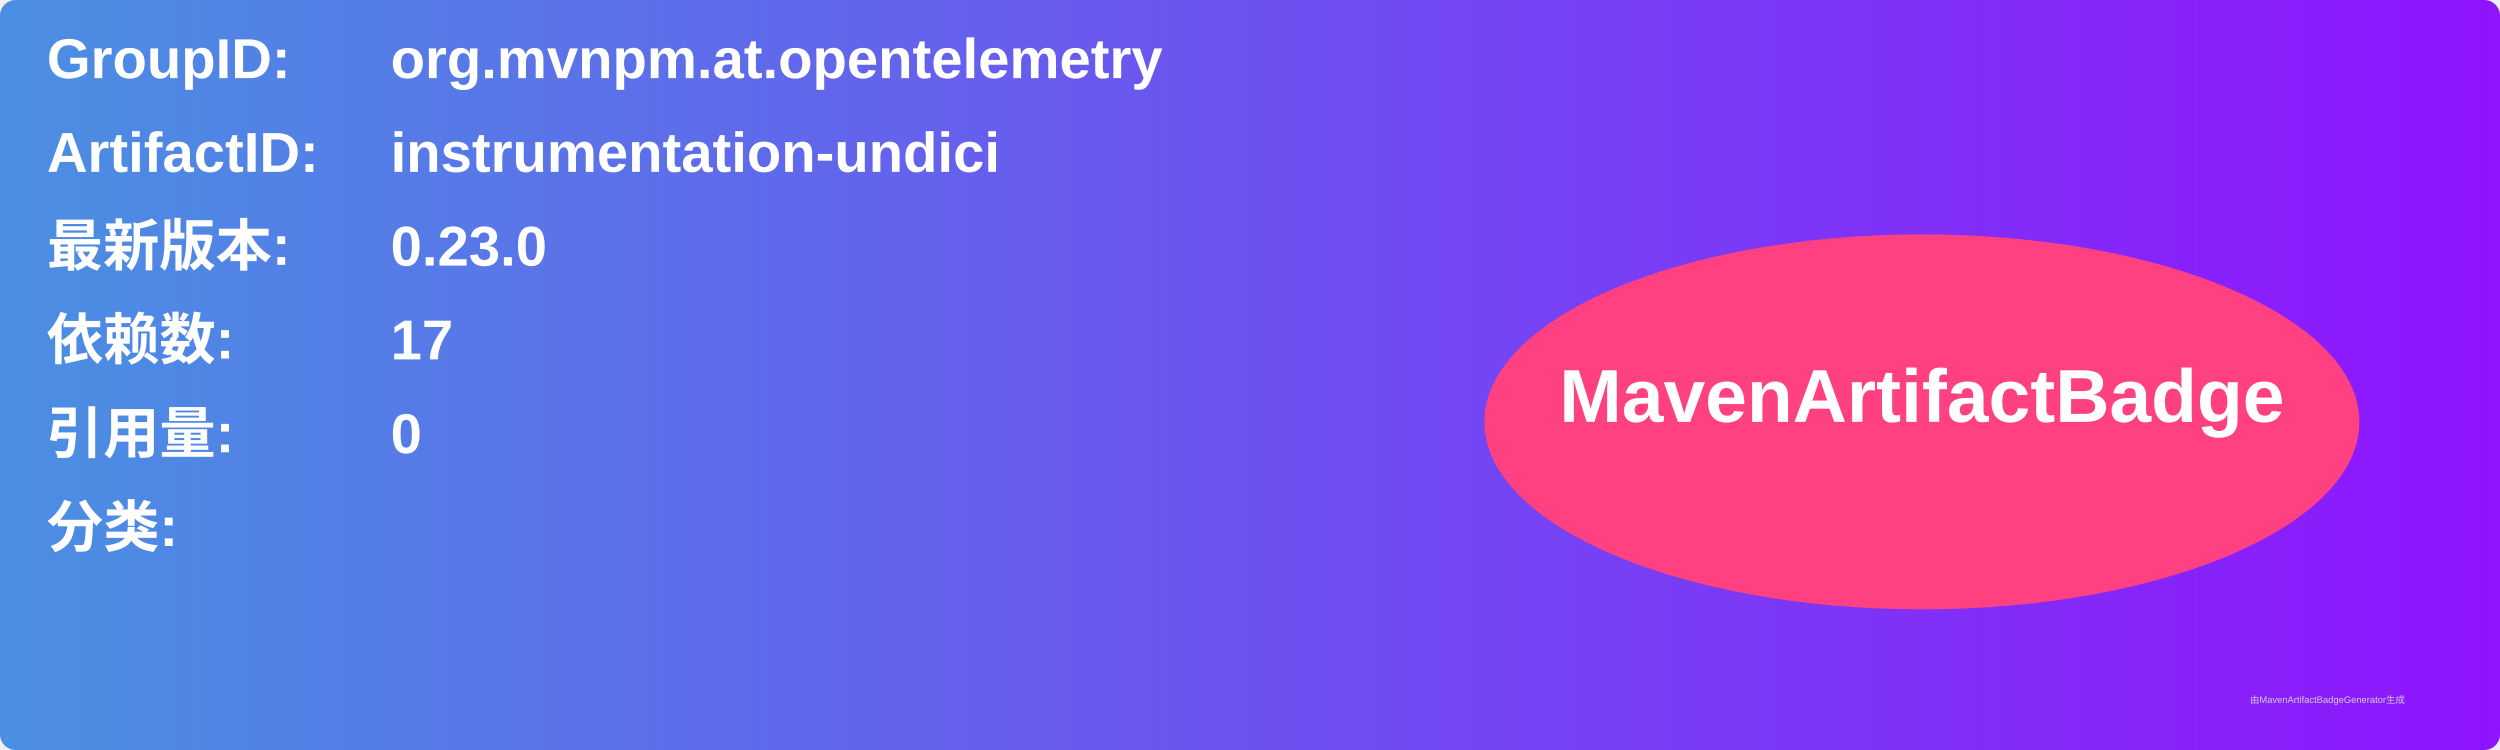
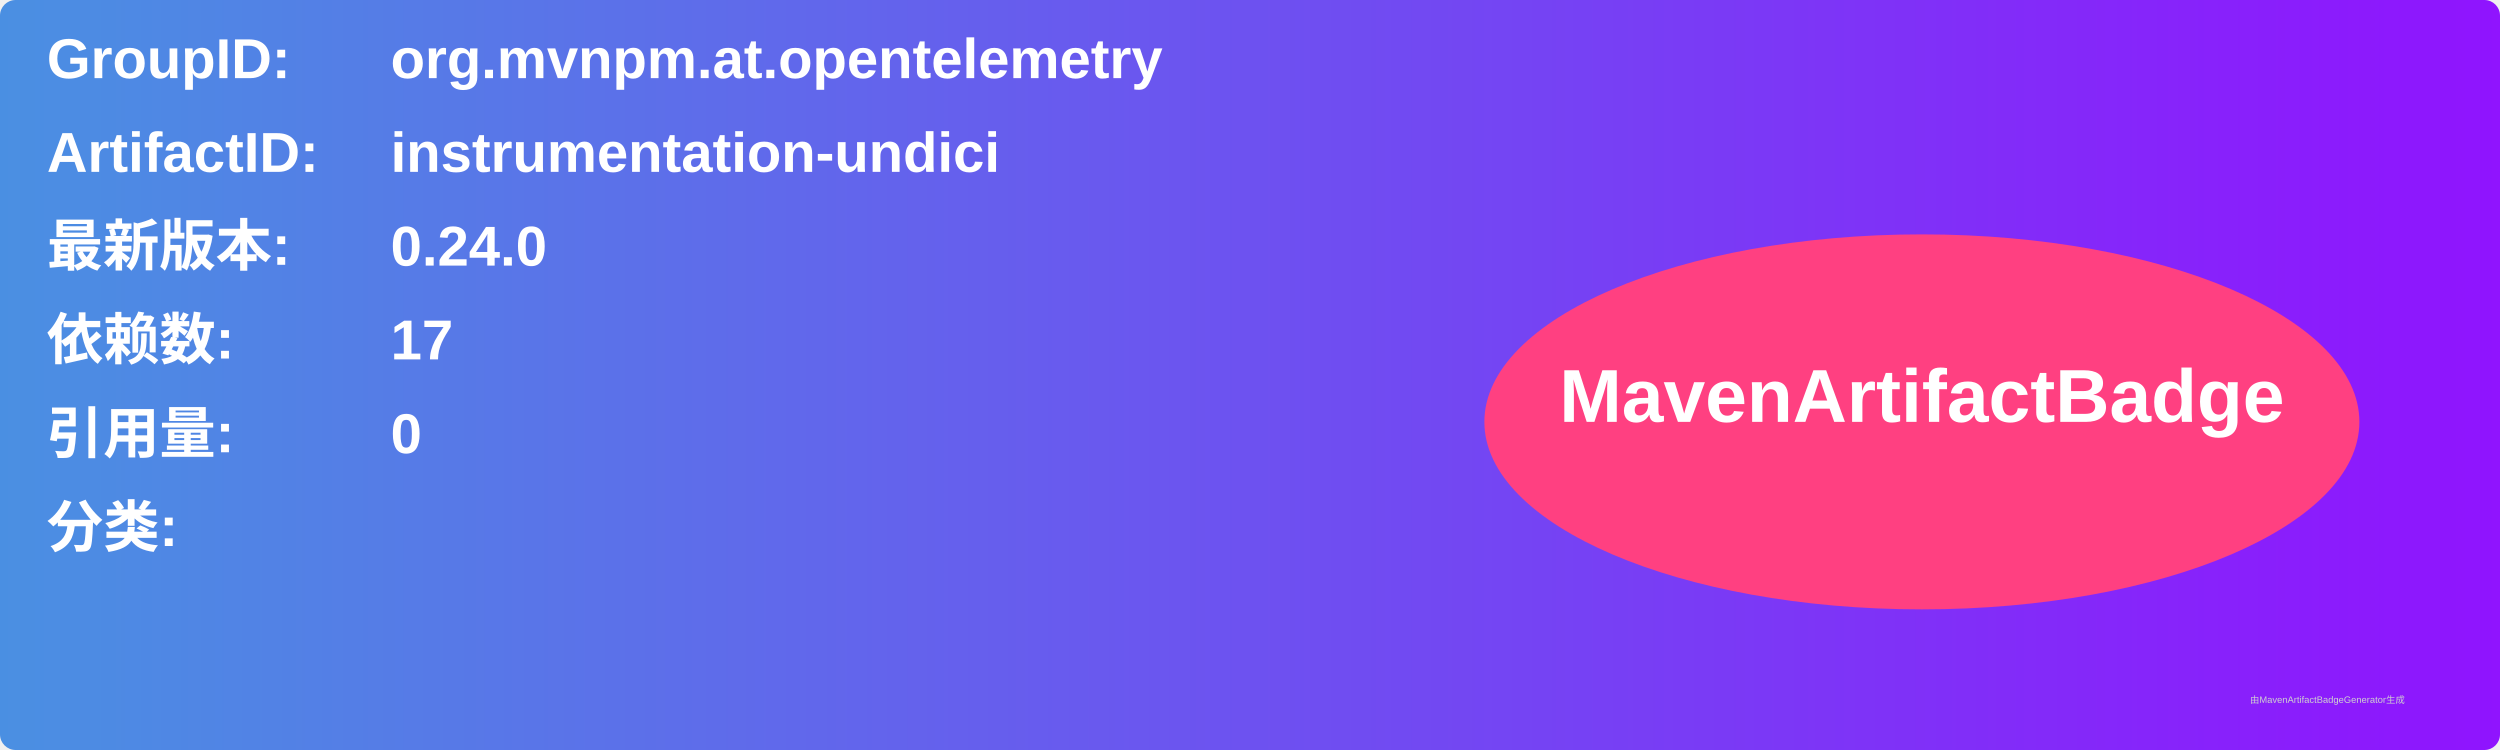
<svg xmlns="http://www.w3.org/2000/svg" width="800" height="240" viewBox="0 0 800 240">
  <linearGradient id="grad" x1="0%" y1="0%" x2="100%" y2="0%">
    <stop offset="0%" stop-color="#4a90e2" />
    <stop offset="100%" stop-color="#9013fe" />
  </linearGradient>
  <rect width="100%" height="100%" rx="5" ry="5" fill="url(#grad)" />
  <g transform="translate(15, 15)">
    <text x="0" y="10" font-family="Arial" font-size="18" fill="white" font-weight="bold" width="260">GroupID:</text>
    <text x="110" y="10" font-family="Arial" font-size="18" fill="white" font-weight="bold" width="460">org.mvnpm.at.opentelemetry</text>
    <text x="0" y="40" font-family="Arial" font-size="18" fill="white" font-weight="bold" width="260">ArtifactID:</text>
    <text x="110" y="40" font-family="Arial" font-size="18" fill="white" font-weight="bold" width="460">instrumentation-undici</text>
    <text x="0" y="70" font-family="Arial" font-size="18" fill="white" font-weight="bold">最新版本:</text>
    <text x="110" y="70" font-family="Arial" font-size="18" fill="white" font-weight="bold">
-       <tspan font-weight="bold">0.23.0</tspan>
+       <tspan font-weight="bold">0.24.0</tspan>
    </text>
    <text x="0" y="100" font-family="Arial" font-size="18" fill="white" font-weight="bold">依赖数: </text>
    <text x="110" y="100" font-family="Arial" font-size="18" fill="white">
      <tspan font-weight="bold">17</tspan>
    </text>
    <text x="0" y="130" font-family="Arial" font-size="18" fill="white" font-weight="bold">引用量: </text>
    <text x="110" y="130" font-family="Arial" font-size="18" fill="white">
      <tspan font-weight="bold">0</tspan>
    </text>
    <text x="0" y="160" font-family="Arial" font-size="18" fill="white" font-weight="bold">分类:</text>
    <text x="10" y="190" font-family="Arial" font-size="10" fill="white">
      <tspan font-weight="bold" />
    </text>
    <ellipse cx="600" cy="120" rx="140" ry="60" fill="#ff4081" />
    <text x="600" y="120" text-anchor="middle" font-family="Arial" font-size="24" fill="white" font-weight="bold">MavenArtifactBadge</text>
  </g>
  <text x="720" y="225" font-family="Arial" font-size="3" fill="#d0d0d0">由MavenArtifactBadgeGenerator生成</text>
</svg>
